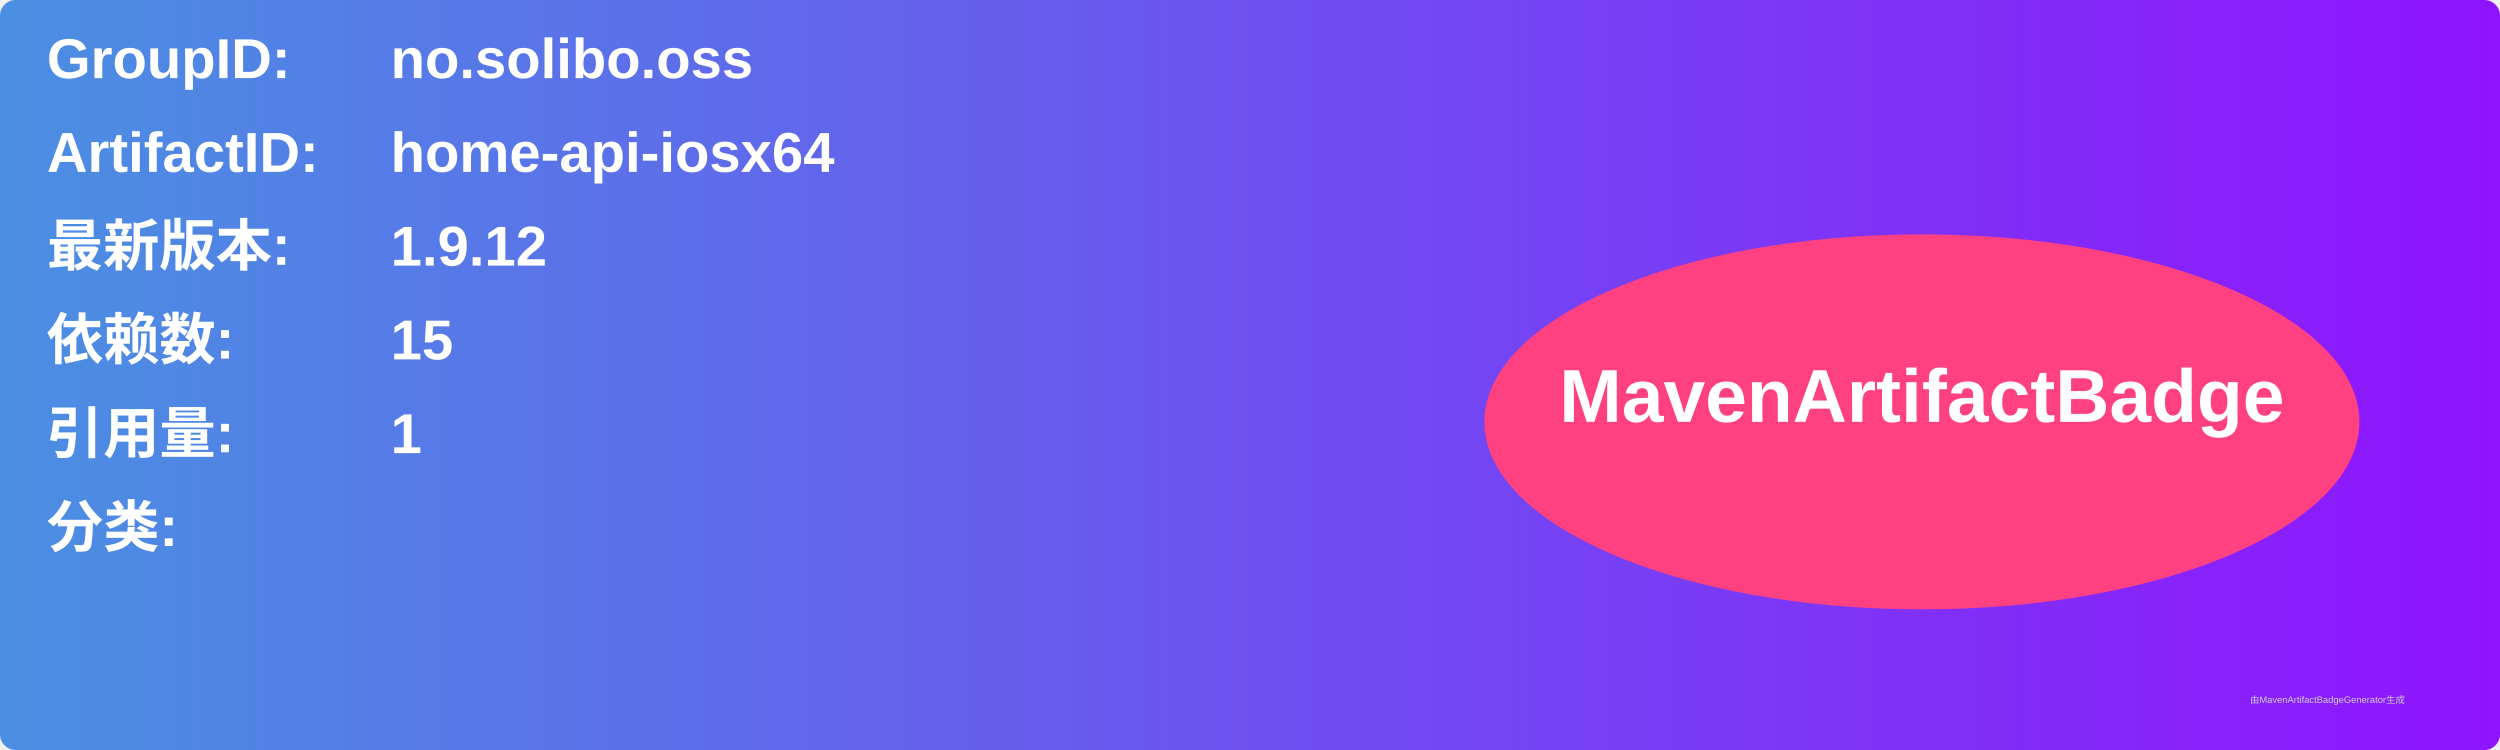
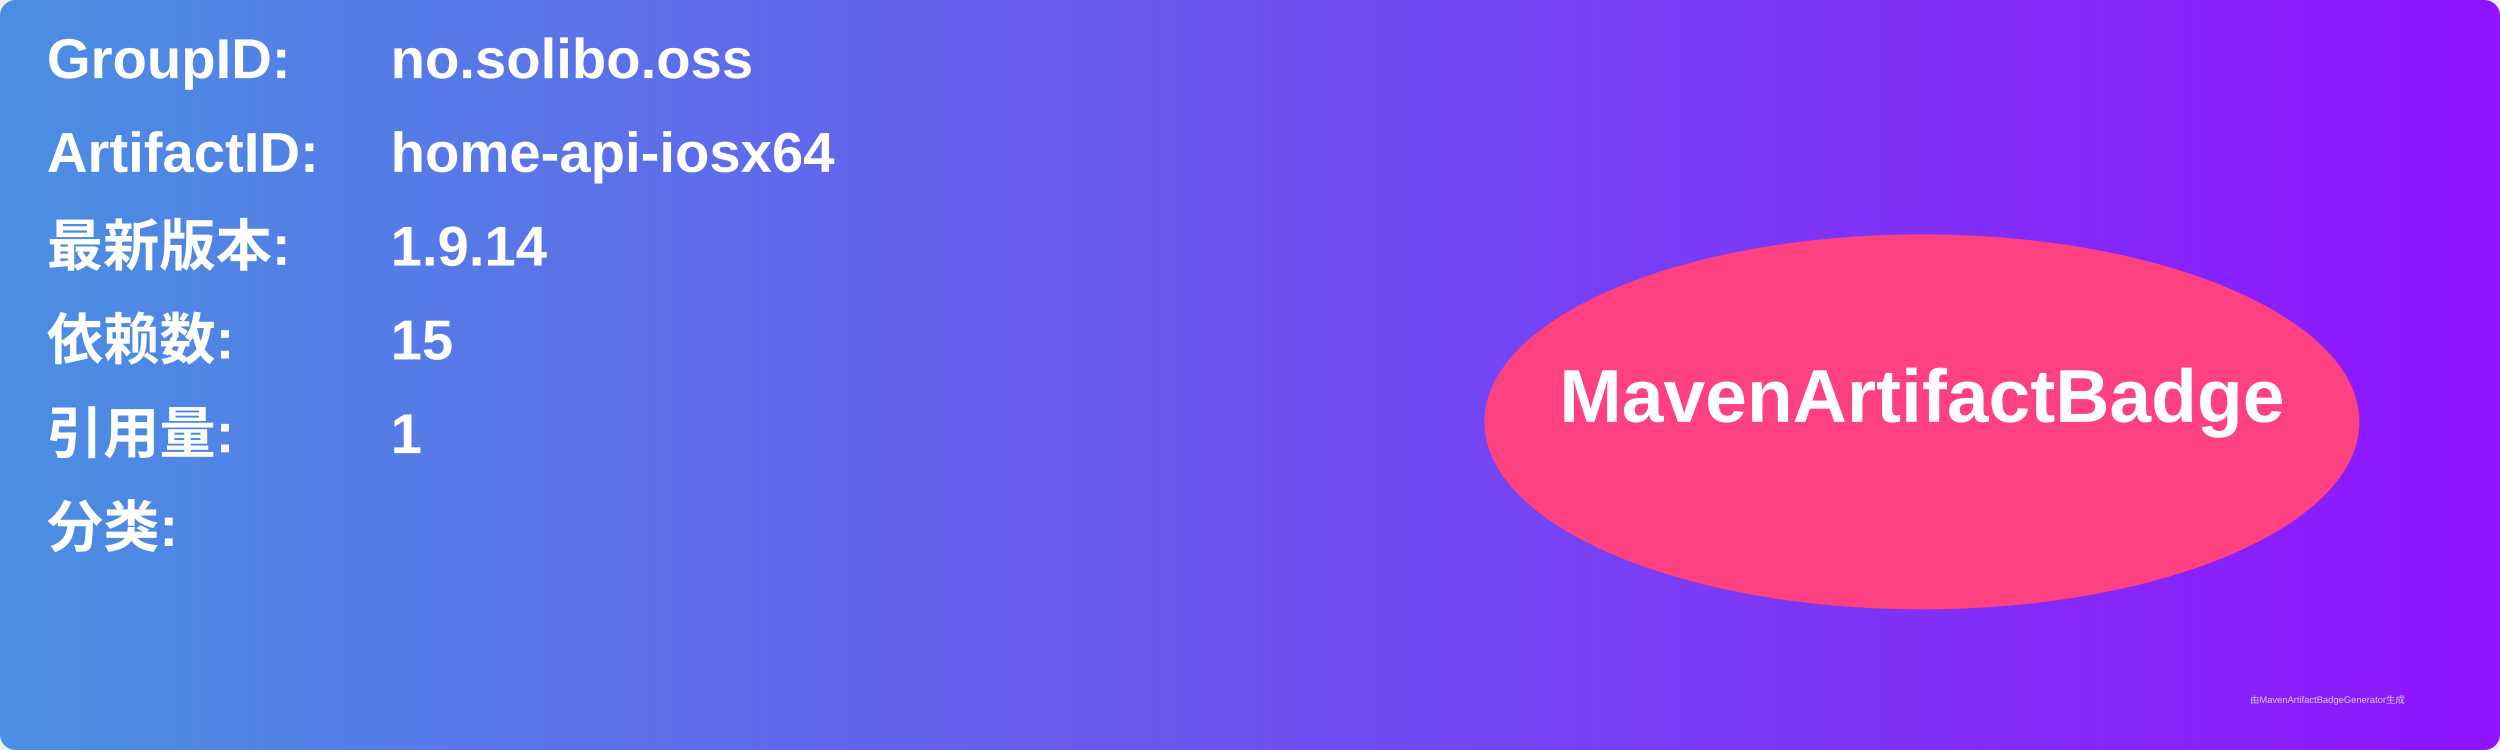
<svg xmlns="http://www.w3.org/2000/svg" width="800" height="240" viewBox="0 0 800 240">
  <linearGradient id="grad" x1="0%" y1="0%" x2="100%" y2="0%">
    <stop offset="0%" stop-color="#4a90e2" />
    <stop offset="100%" stop-color="#9013fe" />
  </linearGradient>
  <rect width="100%" height="100%" rx="5" ry="5" fill="url(#grad)" />
  <g transform="translate(15, 15)">
    <text x="0" y="10" font-family="Arial" font-size="18" fill="white" font-weight="bold" width="260">GroupID:</text>
    <text x="110" y="10" font-family="Arial" font-size="18" fill="white" font-weight="bold" width="460">no.solibo.oss</text>
    <text x="0" y="40" font-family="Arial" font-size="18" fill="white" font-weight="bold" width="260">ArtifactID:</text>
    <text x="110" y="40" font-family="Arial" font-size="18" fill="white" font-weight="bold" width="460">home-api-iosx64</text>
    <text x="0" y="70" font-family="Arial" font-size="18" fill="white" font-weight="bold">最新版本:</text>
    <text x="110" y="70" font-family="Arial" font-size="18" fill="white" font-weight="bold">
-       <tspan font-weight="bold">1.9.12</tspan>
+       <tspan font-weight="bold">1.9.14</tspan>
    </text>
    <text x="0" y="100" font-family="Arial" font-size="18" fill="white" font-weight="bold">依赖数: </text>
    <text x="110" y="100" font-family="Arial" font-size="18" fill="white">
      <tspan font-weight="bold">15</tspan>
    </text>
    <text x="0" y="130" font-family="Arial" font-size="18" fill="white" font-weight="bold">引用量: </text>
    <text x="110" y="130" font-family="Arial" font-size="18" fill="white">
      <tspan font-weight="bold">1</tspan>
    </text>
    <text x="0" y="160" font-family="Arial" font-size="18" fill="white" font-weight="bold">分类:</text>
    <text x="10" y="190" font-family="Arial" font-size="10" fill="white">
      <tspan font-weight="bold" />
    </text>
    <ellipse cx="600" cy="120" rx="140" ry="60" fill="#ff4081" />
    <text x="600" y="120" text-anchor="middle" font-family="Arial" font-size="24" fill="white" font-weight="bold">MavenArtifactBadge</text>
  </g>
  <text x="720" y="225" font-family="Arial" font-size="3" fill="#d0d0d0">由MavenArtifactBadgeGenerator生成</text>
</svg>
